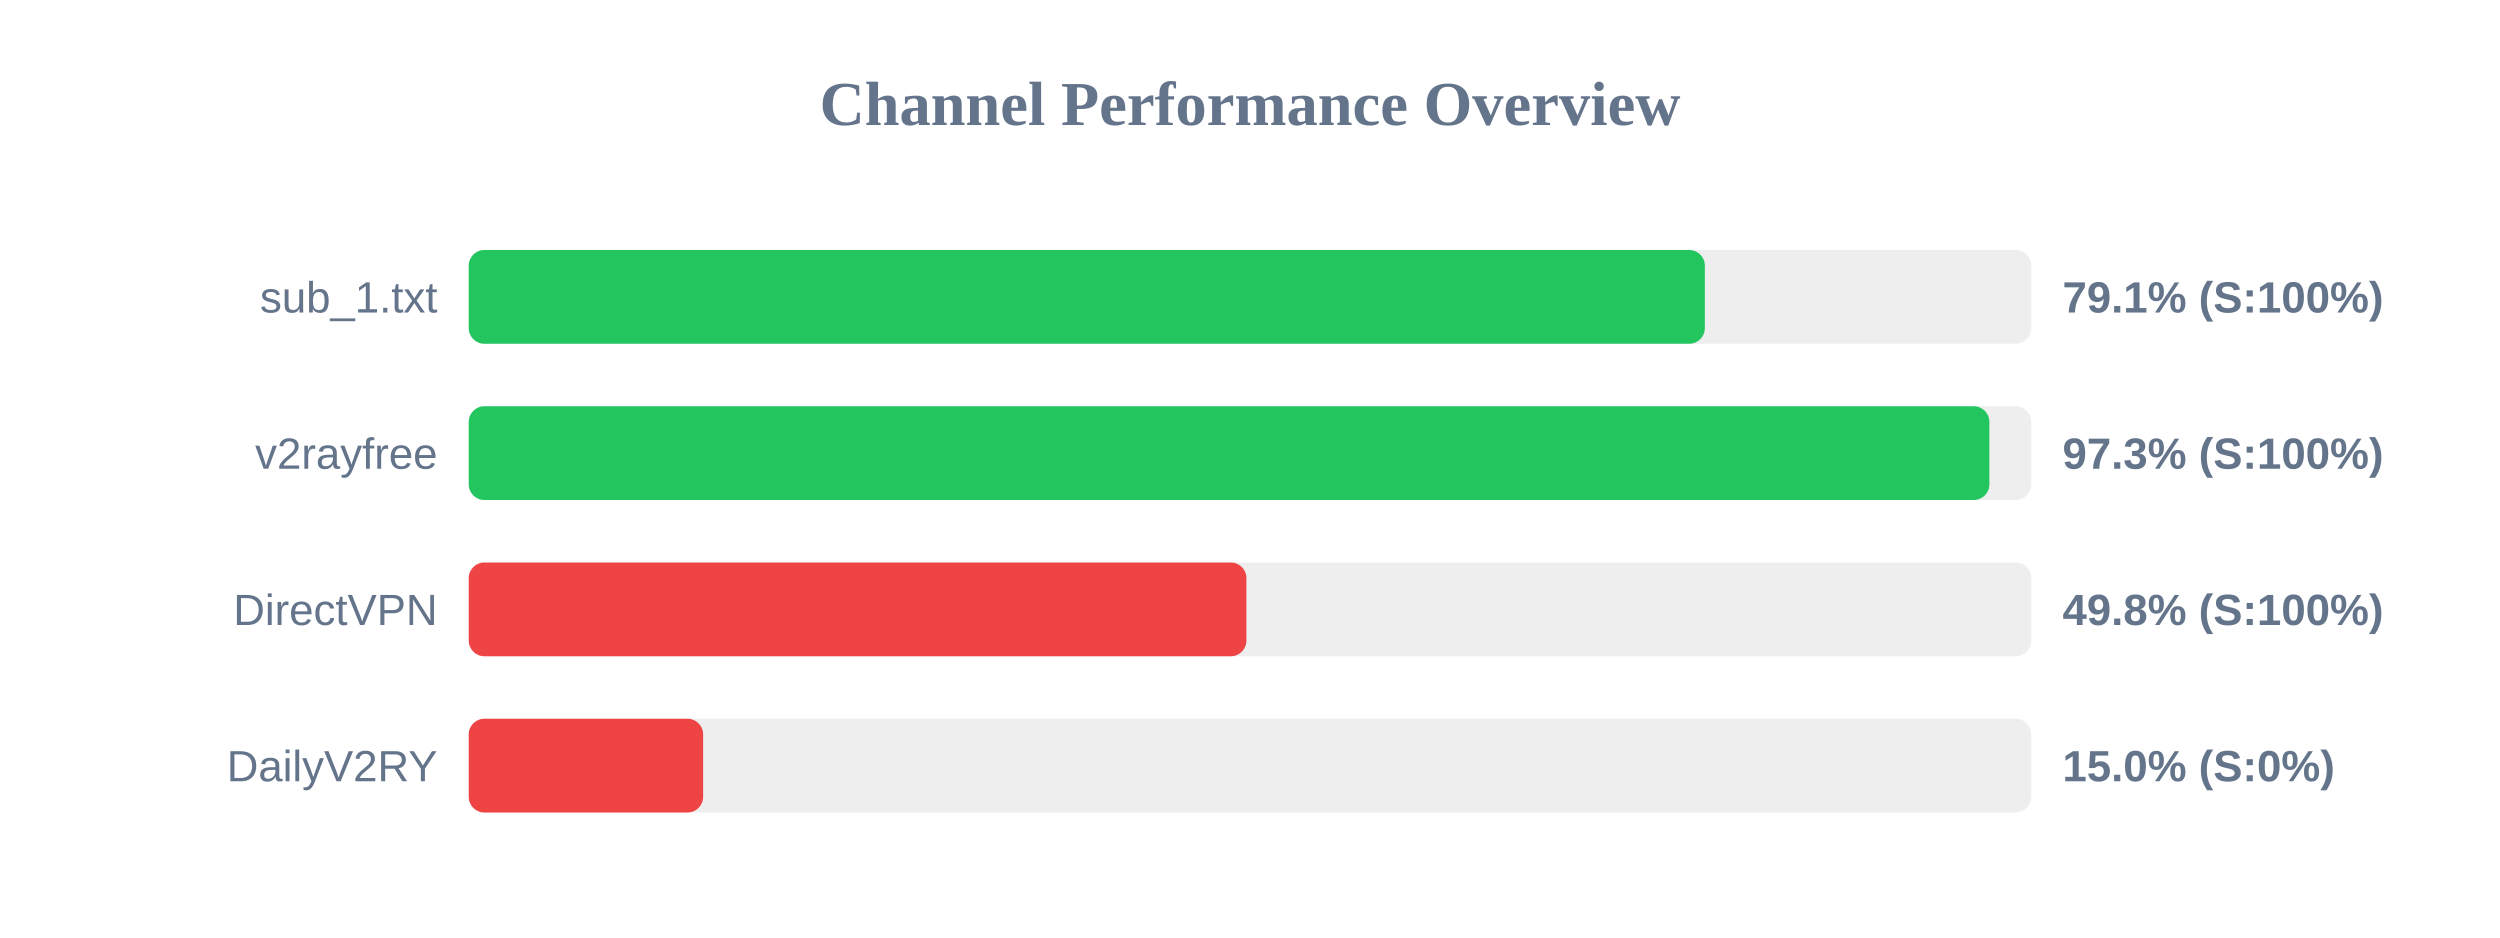
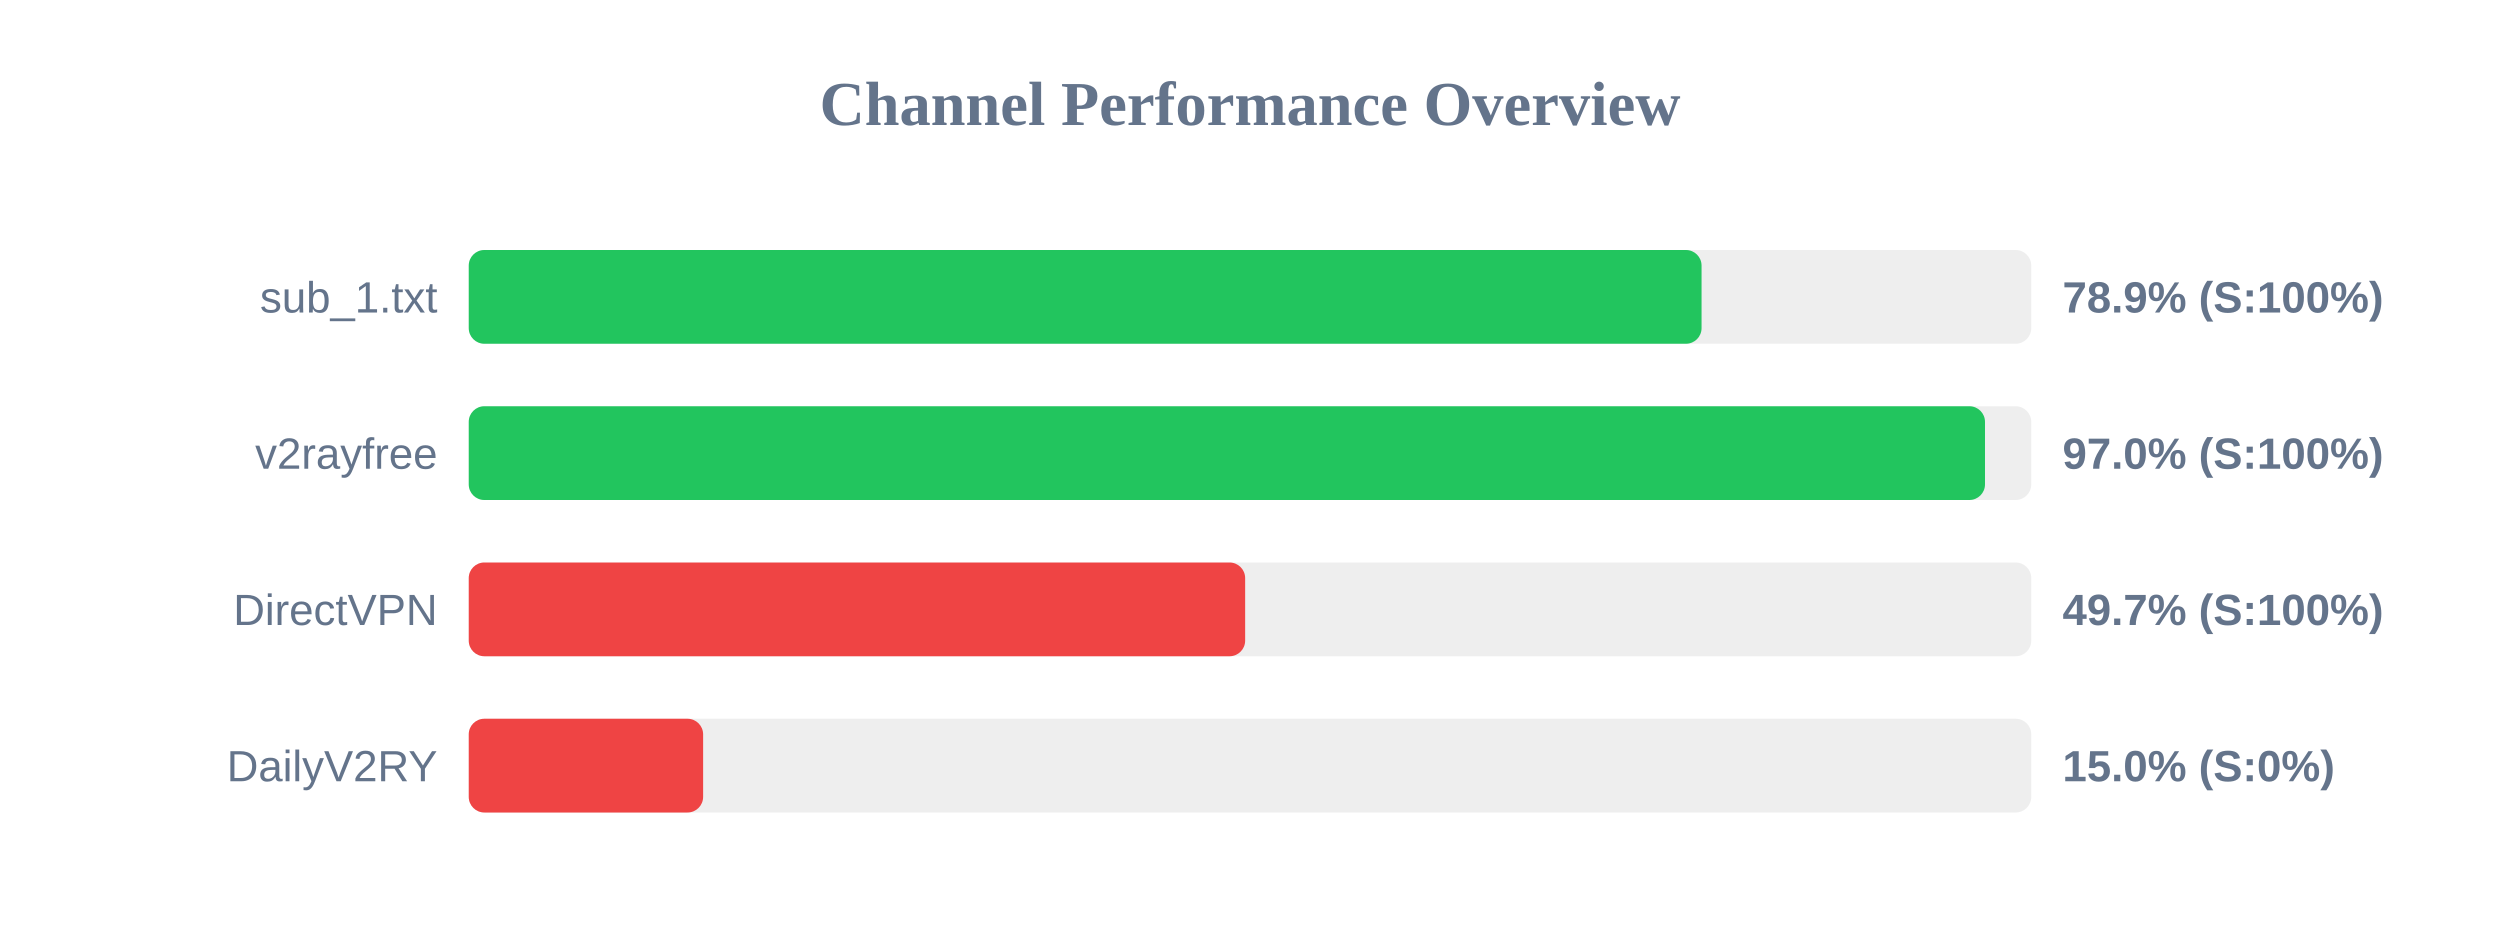
<svg xmlns="http://www.w3.org/2000/svg" width="800" height="300" version="1.1">
  <style>
        .row { font: 14px Arial; fill: #64748b; }
        .score { font: bold 14px Arial; fill: #64748b; }
    </style>
  <text x="400" y="40" text-anchor="middle" font-size="20px" font-weight="bold" fill="#64748b">Channel Performance Overview</text>
  <rect x="150" y="80" width="500" height="30" fill="#eee" rx="5" />
-   <rect x="150" y="80" width="395.55" height="30" fill="#22c55e" rx="5" />
+   <rect x="150" y="80" width="394.5" height="30" fill="#22c55e" rx="5" />
  <text x="140" y="100" text-anchor="end" class="row">sub_1.txt</text>
-   <text x="660" y="100" text-anchor="start" class="score">79.1% (S:100%)</text>
+   <text x="660" y="100" text-anchor="start" class="score">78.9% (S:100%)</text>
  <rect x="150" y="130" width="500" height="30" fill="#eee" rx="5" />
-   <rect x="150" y="130" width="486.6" height="30" fill="#22c55e" rx="5" />
+   <rect x="150" y="130" width="485.2" height="30" fill="#22c55e" rx="5" />
  <text x="140" y="150" text-anchor="end" class="row">v2rayfree</text>
-   <text x="660" y="150" text-anchor="start" class="score">97.3% (S:100%)</text>
+   <text x="660" y="150" text-anchor="start" class="score">97.0% (S:100%)</text>
  <rect x="150" y="180" width="500" height="30" fill="#eee" rx="5" />
-   <rect x="150" y="180" width="248.85" height="30" fill="#ef4444" rx="5" />
+   <rect x="150" y="180" width="248.45" height="30" fill="#ef4444" rx="5" />
  <text x="140" y="200" text-anchor="end" class="row">DirectVPN</text>
-   <text x="660" y="200" text-anchor="start" class="score">49.8% (S:100%)</text>
+   <text x="660" y="200" text-anchor="start" class="score">49.7% (S:100%)</text>
  <rect x="150" y="230" width="500" height="30" fill="#eee" rx="5" />
  <rect x="150" y="230" width="75.0" height="30" fill="#ef4444" rx="5" />
  <text x="140" y="250" text-anchor="end" class="row">DailyV2RY</text>
  <text x="660" y="250" text-anchor="start" class="score">15.0% (S:0%)</text>
</svg>
